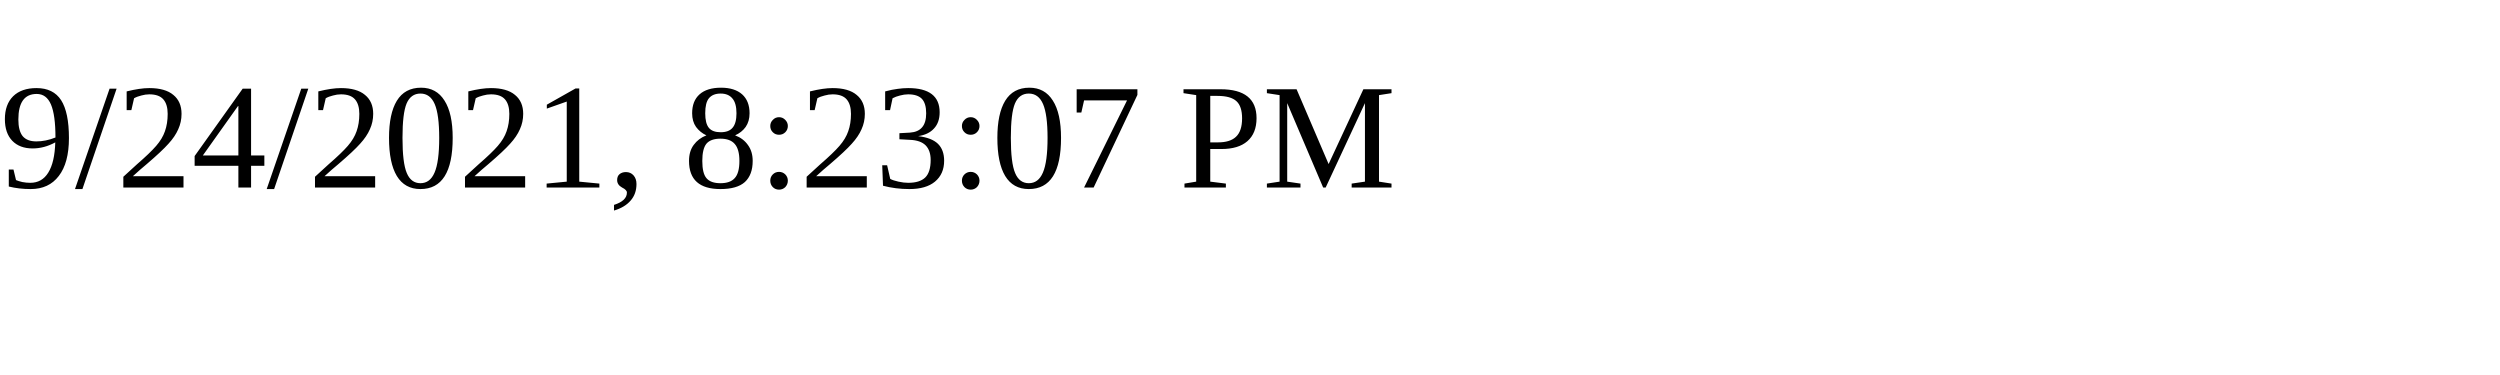
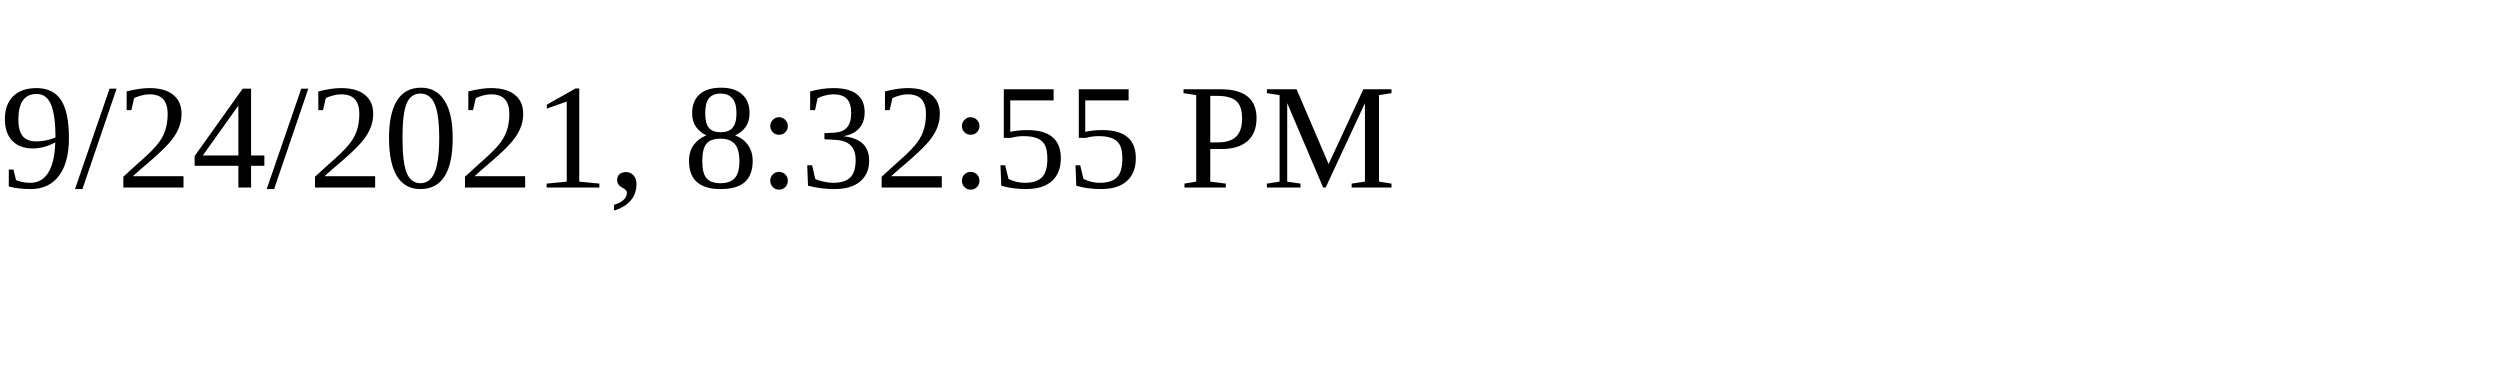
<svg xmlns="http://www.w3.org/2000/svg" height="30" width="200">
-   <text x="0" y="15">9/24/2021, 8:23:07 PM</text>
+   <text x="0" y="15">9/24/2021, 8:32:55 PM</text>
</svg>
